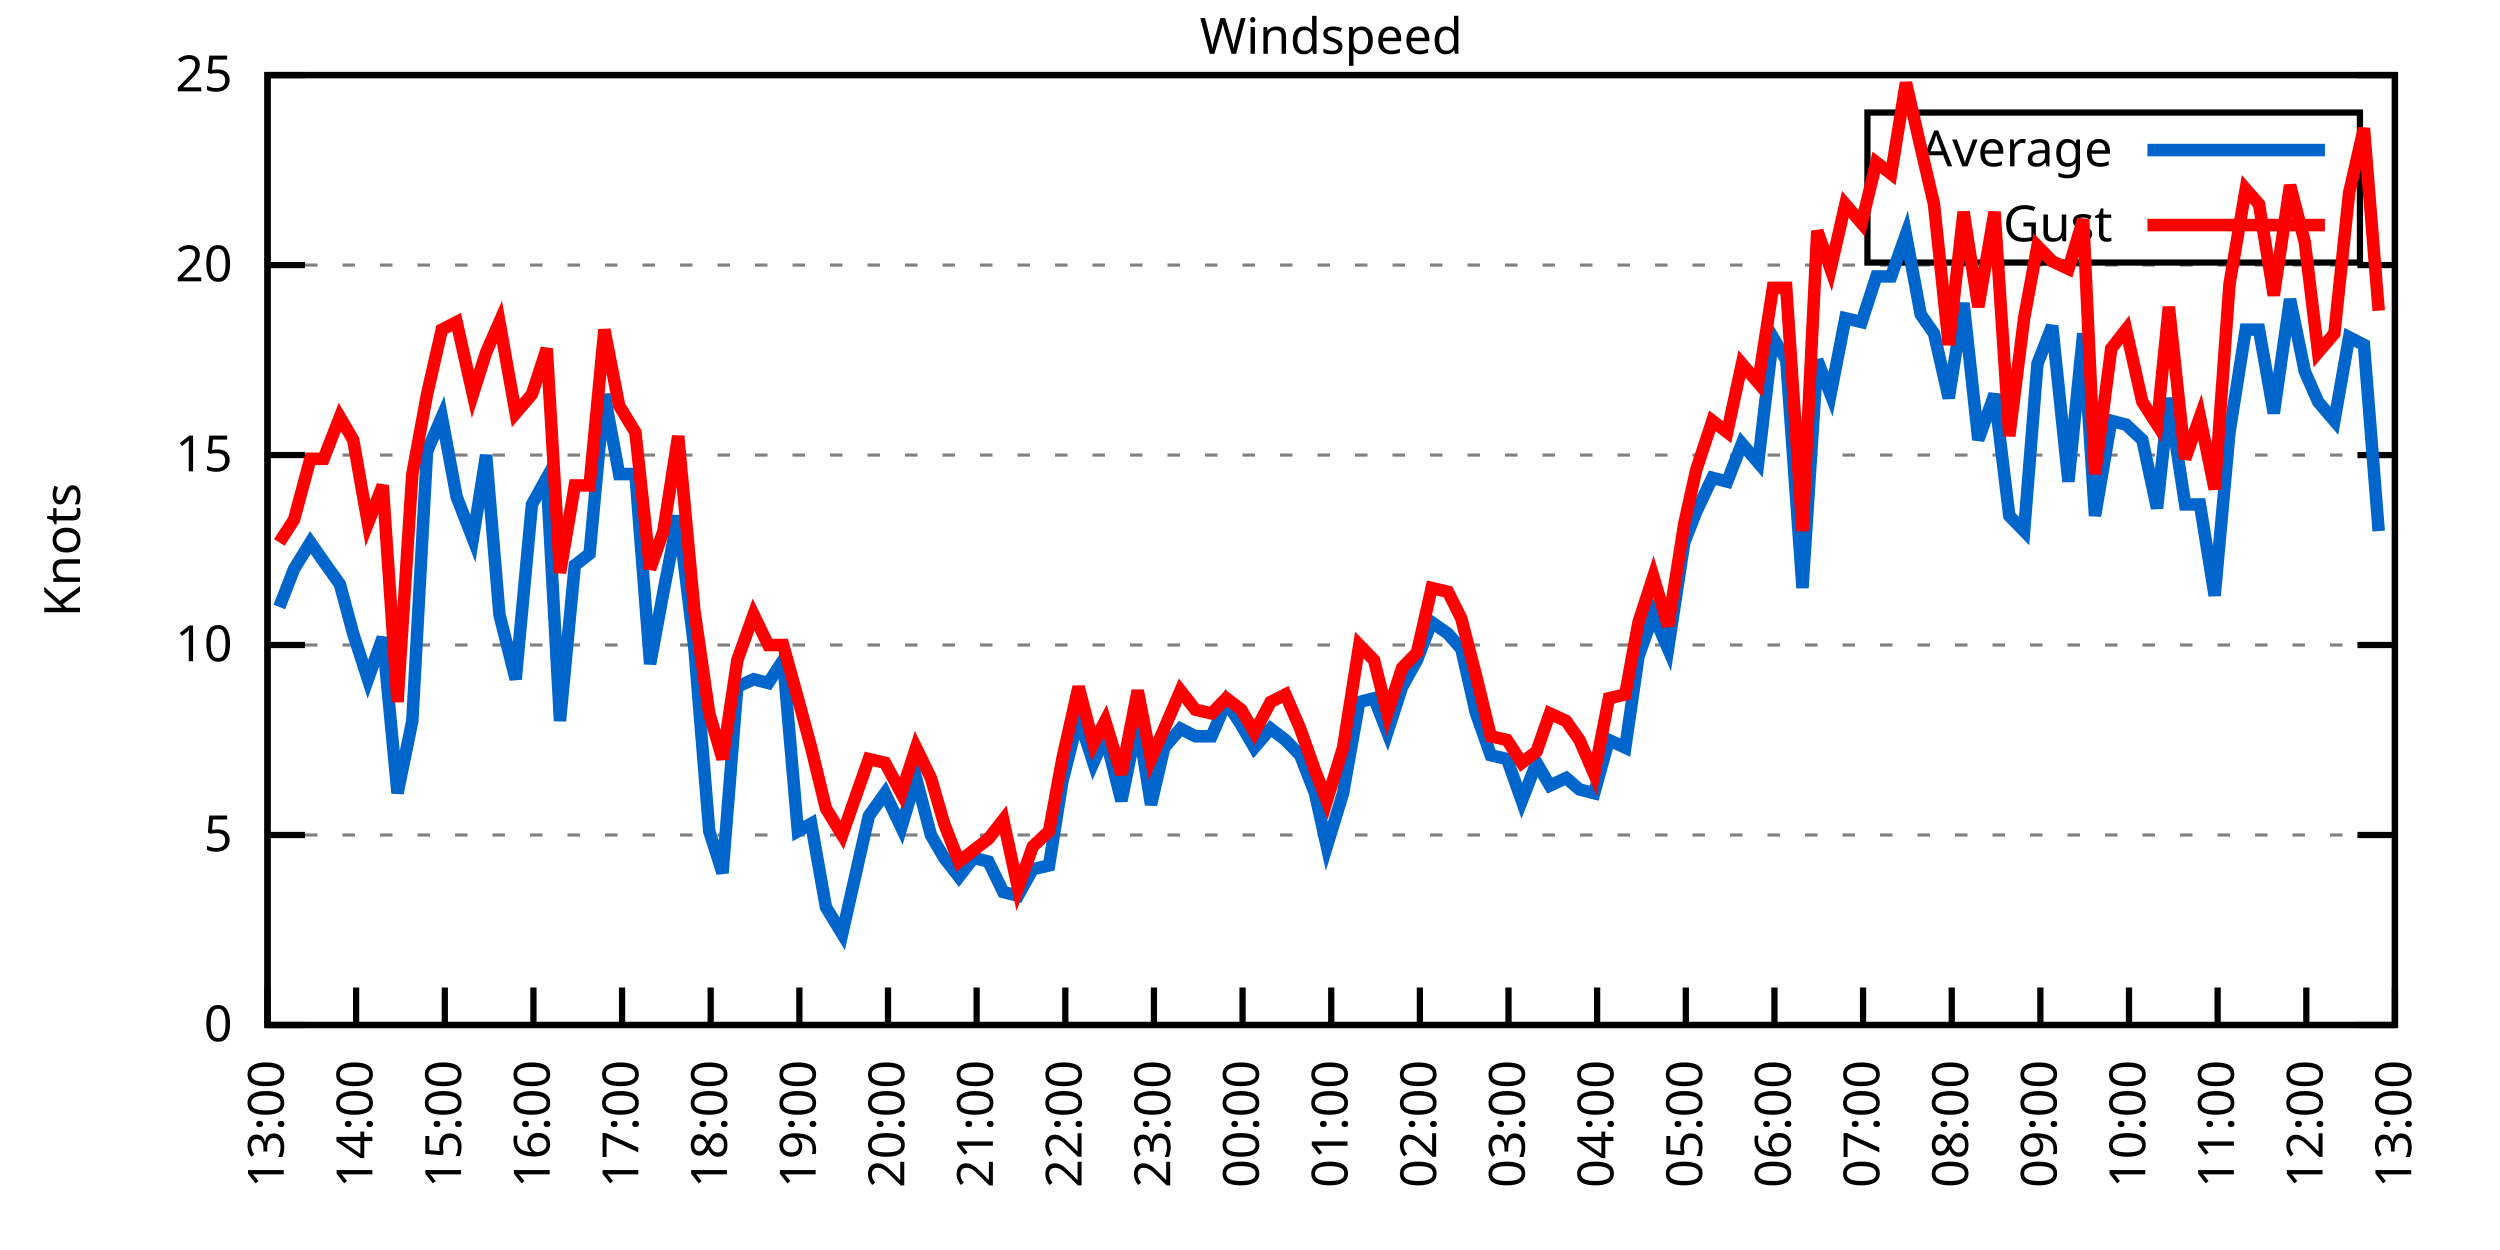
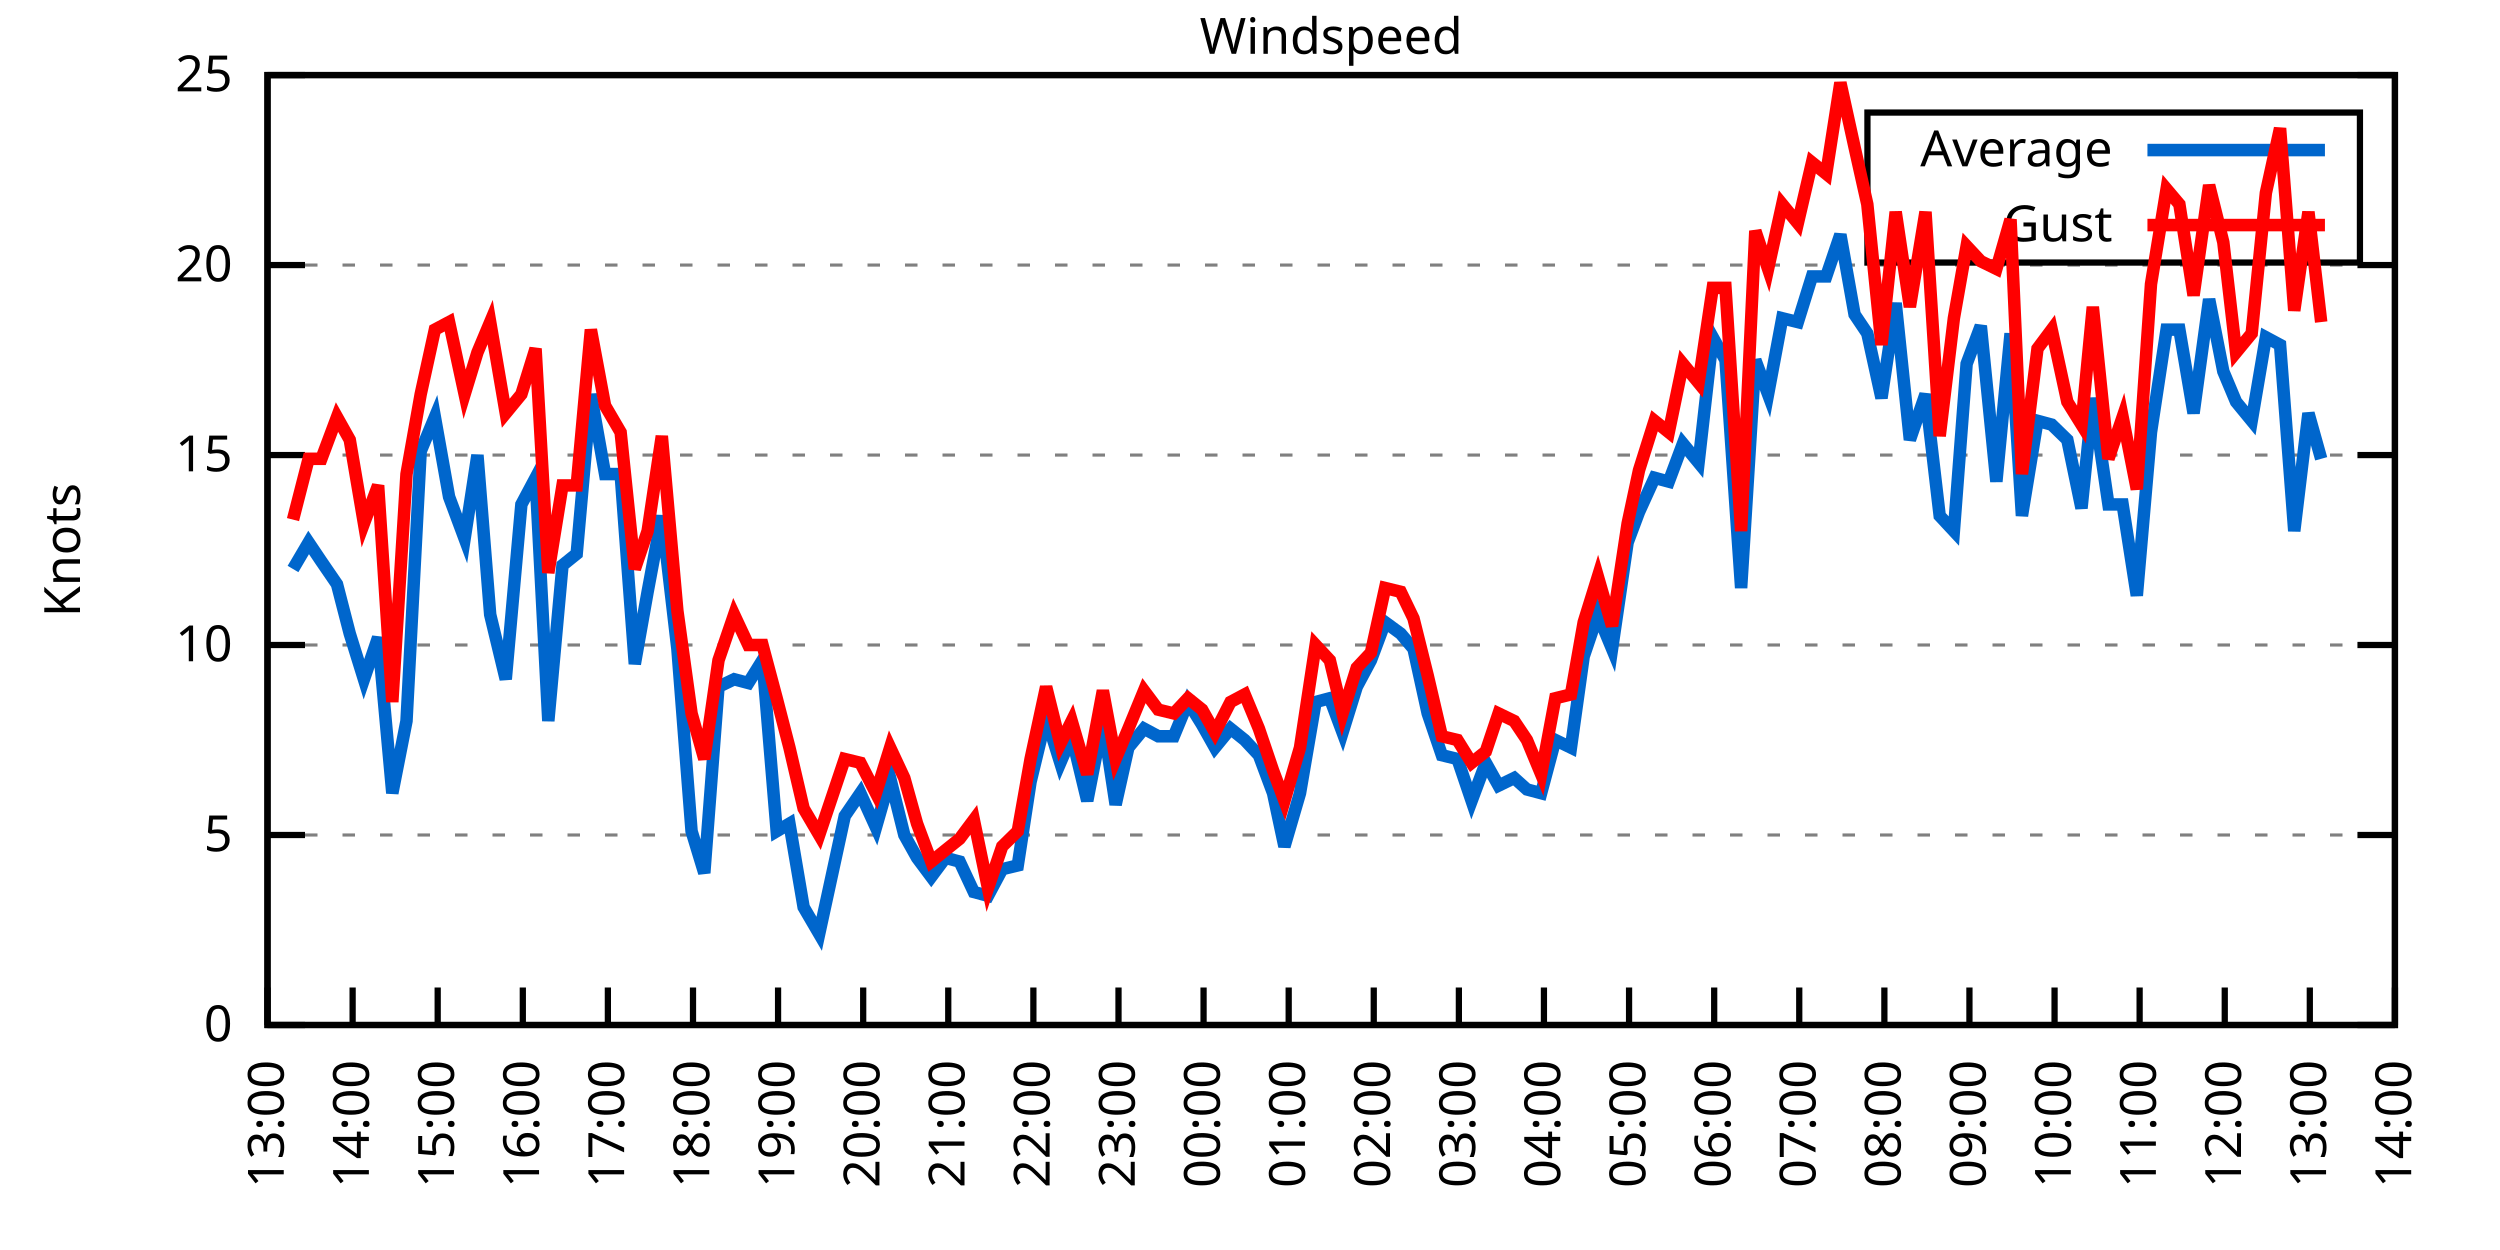
<svg xmlns="http://www.w3.org/2000/svg" xmlns:xlink="http://www.w3.org/1999/xlink" width="400" height="200" viewBox="0 0 400 200">
  <g id="gnuplot_canvas">
    <rect x="0" y="0" width="400" height="200" fill="none" />
    <defs>
      <circle id="gpDot" r="0.5" stroke-width="0.5" stroke="currentColor" />
      <path id="gpPt0" stroke-width="0.333" stroke="currentColor" d="M-1,0 h2 M0,-1 v2" />
      <path id="gpPt1" stroke-width="0.333" stroke="currentColor" d="M-1,-1 L1,1 M1,-1 L-1,1" />
      <path id="gpPt2" stroke-width="0.333" stroke="currentColor" d="M-1,0 L1,0 M0,-1 L0,1 M-1,-1 L1,1 M-1,1 L1,-1" />
      <rect id="gpPt3" stroke-width="0.333" stroke="currentColor" x="-1" y="-1" width="2" height="2" />
      <rect id="gpPt4" stroke-width="0.333" stroke="currentColor" fill="currentColor" x="-1" y="-1" width="2" height="2" />
      <circle id="gpPt5" stroke-width="0.333" stroke="currentColor" cx="0" cy="0" r="1" />
      <use xlink:href="#gpPt5" id="gpPt6" fill="currentColor" stroke="none" />
      <path id="gpPt7" stroke-width="0.333" stroke="currentColor" d="M0,-1.33 L-1.33,0.67 L1.33,0.67 z" />
      <use xlink:href="#gpPt7" id="gpPt8" fill="currentColor" stroke="none" />
      <use xlink:href="#gpPt7" id="gpPt9" stroke="currentColor" transform="rotate(180)" />
      <use xlink:href="#gpPt9" id="gpPt10" fill="currentColor" stroke="none" />
      <use xlink:href="#gpPt3" id="gpPt11" stroke="currentColor" transform="rotate(45)" />
      <use xlink:href="#gpPt11" id="gpPt12" fill="currentColor" stroke="none" />
      <path id="gpPt13" stroke-width="0.333" stroke="currentColor" d="M0,1.330 L1.265,0.411 L0.782,-1.067 L-0.782,-1.076 L-1.265,0.411 z" />
      <use xlink:href="#gpPt13" id="gpPt14" fill="currentColor" stroke="none" />
      <filter id="textbox" filterUnits="objectBoundingBox" x="0" y="0" height="1" width="1">
        <feFlood flood-color="white" flood-opacity="1" result="bgnd" />
        <feComposite in="SourceGraphic" in2="bgnd" operator="atop" />
      </filter>
      <filter id="greybox" filterUnits="objectBoundingBox" x="0" y="0" height="1" width="1">
        <feFlood flood-color="lightgrey" flood-opacity="1" result="grey" />
        <feComposite in="SourceGraphic" in2="grey" operator="atop" />
      </filter>
    </defs>
    <g fill="none" color="white" stroke="currentColor" stroke-width="1.00" stroke-linecap="butt" stroke-linejoin="miter">
</g>
    <g fill="none" color="black" stroke="currentColor" stroke-width="1.00" stroke-linecap="butt" stroke-linejoin="miter">
      <g stroke="none" shape-rendering="crispEdges">
        <polygon fill="rgb(255, 255, 255)" points="42.80,164.00 383.18,164.00 383.18,12.02 42.80,12.02 " />
      </g>
    </g>
    <g fill="none" color="black" stroke="currentColor" stroke-width="1.00" stroke-linecap="butt" stroke-linejoin="miter">
</g>
    <g fill="none" color="black" stroke="black" stroke-width="0.50" stroke-linecap="butt" stroke-linejoin="miter">
</g>
    <g fill="none" color="gray" stroke="currentColor" stroke-width="0.50" stroke-linecap="butt" stroke-linejoin="miter">
      <path stroke="gray" stroke-dasharray="2,4" class="gridline" d="M42.80,164.00 L383.19,164.00  " />
    </g>
    <g fill="none" color="gray" stroke="gray" stroke-width="1.00" stroke-linecap="butt" stroke-linejoin="miter">
</g>
    <g fill="none" color="black" stroke="currentColor" stroke-width="1.00" stroke-linecap="butt" stroke-linejoin="miter">
      <path stroke="black" d="M42.80,164.00 L48.80,164.00 M383.19,164.00 L377.19,164.00  " />
      <g transform="translate(37.20,166.60)" stroke="none" fill="black" font-family="Sans" font-size="8.00" text-anchor="end">
        <text>
          <tspan font-family="Sans"> 0</tspan>
        </text>
      </g>
    </g>
    <g fill="none" color="black" stroke="currentColor" stroke-width="1.00" stroke-linecap="butt" stroke-linejoin="miter">
</g>
    <g fill="none" color="black" stroke="black" stroke-width="0.50" stroke-linecap="butt" stroke-linejoin="miter">
</g>
    <g fill="none" color="gray" stroke="currentColor" stroke-width="0.50" stroke-linecap="butt" stroke-linejoin="miter">
      <path stroke="gray" stroke-dasharray="2,4" class="gridline" d="M42.80,133.60 L383.19,133.60  " />
    </g>
    <g fill="none" color="gray" stroke="gray" stroke-width="1.00" stroke-linecap="butt" stroke-linejoin="miter">
</g>
    <g fill="none" color="black" stroke="currentColor" stroke-width="1.00" stroke-linecap="butt" stroke-linejoin="miter">
      <path stroke="black" d="M42.80,133.60 L48.80,133.60 M383.19,133.60 L377.19,133.60  " />
      <g transform="translate(37.20,136.20)" stroke="none" fill="black" font-family="Sans" font-size="8.00" text-anchor="end">
        <text>
          <tspan font-family="Sans"> 5</tspan>
        </text>
      </g>
    </g>
    <g fill="none" color="black" stroke="currentColor" stroke-width="1.00" stroke-linecap="butt" stroke-linejoin="miter">
</g>
    <g fill="none" color="black" stroke="black" stroke-width="0.50" stroke-linecap="butt" stroke-linejoin="miter">
</g>
    <g fill="none" color="gray" stroke="currentColor" stroke-width="0.50" stroke-linecap="butt" stroke-linejoin="miter">
      <path stroke="gray" stroke-dasharray="2,4" class="gridline" d="M42.80,103.20 L383.19,103.20  " />
    </g>
    <g fill="none" color="gray" stroke="gray" stroke-width="1.00" stroke-linecap="butt" stroke-linejoin="miter">
</g>
    <g fill="none" color="black" stroke="currentColor" stroke-width="1.00" stroke-linecap="butt" stroke-linejoin="miter">
      <path stroke="black" d="M42.80,103.20 L48.80,103.20 M383.19,103.20 L377.19,103.20  " />
      <g transform="translate(37.20,105.80)" stroke="none" fill="black" font-family="Sans" font-size="8.00" text-anchor="end">
        <text>
          <tspan font-family="Sans"> 10</tspan>
        </text>
      </g>
    </g>
    <g fill="none" color="black" stroke="currentColor" stroke-width="1.00" stroke-linecap="butt" stroke-linejoin="miter">
</g>
    <g fill="none" color="black" stroke="black" stroke-width="0.50" stroke-linecap="butt" stroke-linejoin="miter">
</g>
    <g fill="none" color="gray" stroke="currentColor" stroke-width="0.50" stroke-linecap="butt" stroke-linejoin="miter">
      <path stroke="gray" stroke-dasharray="2,4" class="gridline" d="M42.80,72.81 L383.19,72.81  " />
    </g>
    <g fill="none" color="gray" stroke="gray" stroke-width="1.00" stroke-linecap="butt" stroke-linejoin="miter">
</g>
    <g fill="none" color="black" stroke="currentColor" stroke-width="1.00" stroke-linecap="butt" stroke-linejoin="miter">
      <path stroke="black" d="M42.80,72.81 L48.80,72.81 M383.19,72.81 L377.19,72.81  " />
      <g transform="translate(37.20,75.41)" stroke="none" fill="black" font-family="Sans" font-size="8.00" text-anchor="end">
        <text>
          <tspan font-family="Sans"> 15</tspan>
        </text>
      </g>
    </g>
    <g fill="none" color="black" stroke="currentColor" stroke-width="1.00" stroke-linecap="butt" stroke-linejoin="miter">
</g>
    <g fill="none" color="black" stroke="black" stroke-width="0.50" stroke-linecap="butt" stroke-linejoin="miter">
</g>
    <g fill="none" color="gray" stroke="currentColor" stroke-width="0.50" stroke-linecap="butt" stroke-linejoin="miter">
      <path stroke="gray" stroke-dasharray="2,4" class="gridline" d="M42.80,42.41 L383.19,42.41  " />
    </g>
    <g fill="none" color="gray" stroke="gray" stroke-width="1.00" stroke-linecap="butt" stroke-linejoin="miter">
</g>
    <g fill="none" color="black" stroke="currentColor" stroke-width="1.00" stroke-linecap="butt" stroke-linejoin="miter">
      <path stroke="black" d="M42.80,42.41 L48.80,42.41 M383.19,42.41 L377.19,42.41  " />
      <g transform="translate(37.20,45.01)" stroke="none" fill="black" font-family="Sans" font-size="8.00" text-anchor="end">
        <text>
          <tspan font-family="Sans"> 20</tspan>
        </text>
      </g>
    </g>
    <g fill="none" color="black" stroke="currentColor" stroke-width="1.00" stroke-linecap="butt" stroke-linejoin="miter">
</g>
    <g fill="none" color="black" stroke="black" stroke-width="0.50" stroke-linecap="butt" stroke-linejoin="miter">
</g>
    <g fill="none" color="gray" stroke="currentColor" stroke-width="0.50" stroke-linecap="butt" stroke-linejoin="miter">
      <path stroke="gray" stroke-dasharray="2,4" class="gridline" d="M42.80,12.01 L383.19,12.01  " />
    </g>
    <g fill="none" color="gray" stroke="gray" stroke-width="1.00" stroke-linecap="butt" stroke-linejoin="miter">
</g>
    <g fill="none" color="black" stroke="currentColor" stroke-width="1.00" stroke-linecap="butt" stroke-linejoin="miter">
      <path stroke="black" d="M42.80,12.01 L48.80,12.01 M383.19,12.01 L377.19,12.01  " />
      <g transform="translate(37.20,14.61)" stroke="none" fill="black" font-family="Sans" font-size="8.00" text-anchor="end">
        <text>
          <tspan font-family="Sans"> 25</tspan>
        </text>
      </g>
    </g>
    <g fill="none" color="black" stroke="currentColor" stroke-width="1.00" stroke-linecap="butt" stroke-linejoin="miter">
      <path stroke="black" d="M42.80,164.00 L42.80,158.00  " />
      <g transform="translate(45.40,169.60) rotate(270.00)" stroke="none" fill="black" font-family="Sans" font-size="8.00" text-anchor="end">
        <text>
          <tspan font-family="Sans">13:00</tspan>
        </text>
      </g>
    </g>
    <g fill="none" color="black" stroke="currentColor" stroke-width="1.00" stroke-linecap="butt" stroke-linejoin="miter">
-       <path stroke="black" d="M56.98,164.00 L56.98,158.00  " />
-       <g transform="translate(59.58,169.60) rotate(270.00)" stroke="none" fill="black" font-family="Sans" font-size="8.00" text-anchor="end">
+       <path stroke="black" d="M56.42,164.00 L56.42,158.00  " />
+       <g transform="translate(59.02,169.60) rotate(270.00)" stroke="none" fill="black" font-family="Sans" font-size="8.00" text-anchor="end">
        <text>
          <tspan font-family="Sans">14:00</tspan>
        </text>
      </g>
    </g>
    <g fill="none" color="black" stroke="currentColor" stroke-width="1.00" stroke-linecap="butt" stroke-linejoin="miter">
-       <path stroke="black" d="M71.17,164.00 L71.17,158.00  " />
-       <g transform="translate(73.77,169.60) rotate(270.00)" stroke="none" fill="black" font-family="Sans" font-size="8.00" text-anchor="end">
+       <path stroke="black" d="M70.03,164.00 L70.03,158.00  " />
+       <g transform="translate(72.63,169.60) rotate(270.00)" stroke="none" fill="black" font-family="Sans" font-size="8.00" text-anchor="end">
        <text>
          <tspan font-family="Sans">15:00</tspan>
        </text>
      </g>
    </g>
    <g fill="none" color="black" stroke="currentColor" stroke-width="1.00" stroke-linecap="butt" stroke-linejoin="miter">
-       <path stroke="black" d="M85.35,164.00 L85.35,158.00  " />
-       <g transform="translate(87.95,169.60) rotate(270.00)" stroke="none" fill="black" font-family="Sans" font-size="8.00" text-anchor="end">
+       <path stroke="black" d="M83.65,164.00 L83.65,158.00  " />
+       <g transform="translate(86.25,169.60) rotate(270.00)" stroke="none" fill="black" font-family="Sans" font-size="8.00" text-anchor="end">
        <text>
          <tspan font-family="Sans">16:00</tspan>
        </text>
      </g>
    </g>
    <g fill="none" color="black" stroke="currentColor" stroke-width="1.00" stroke-linecap="butt" stroke-linejoin="miter">
-       <path stroke="black" d="M99.53,164.00 L99.53,158.00  " />
-       <g transform="translate(102.13,169.60) rotate(270.00)" stroke="none" fill="black" font-family="Sans" font-size="8.00" text-anchor="end">
+       <path stroke="black" d="M97.26,164.00 L97.26,158.00  " />
+       <g transform="translate(99.86,169.60) rotate(270.00)" stroke="none" fill="black" font-family="Sans" font-size="8.00" text-anchor="end">
        <text>
          <tspan font-family="Sans">17:00</tspan>
        </text>
      </g>
    </g>
    <g fill="none" color="black" stroke="currentColor" stroke-width="1.00" stroke-linecap="butt" stroke-linejoin="miter">
-       <path stroke="black" d="M113.71,164.00 L113.71,158.00  " />
-       <g transform="translate(116.31,169.60) rotate(270.00)" stroke="none" fill="black" font-family="Sans" font-size="8.00" text-anchor="end">
+       <path stroke="black" d="M110.88,164.00 L110.88,158.00  " />
+       <g transform="translate(113.48,169.60) rotate(270.00)" stroke="none" fill="black" font-family="Sans" font-size="8.00" text-anchor="end">
        <text>
          <tspan font-family="Sans">18:00</tspan>
        </text>
      </g>
    </g>
    <g fill="none" color="black" stroke="currentColor" stroke-width="1.00" stroke-linecap="butt" stroke-linejoin="miter">
-       <path stroke="black" d="M127.90,164.00 L127.90,158.00  " />
-       <g transform="translate(130.50,169.60) rotate(270.00)" stroke="none" fill="black" font-family="Sans" font-size="8.00" text-anchor="end">
+       <path stroke="black" d="M124.49,164.00 L124.49,158.00  " />
+       <g transform="translate(127.09,169.60) rotate(270.00)" stroke="none" fill="black" font-family="Sans" font-size="8.00" text-anchor="end">
        <text>
          <tspan font-family="Sans">19:00</tspan>
        </text>
      </g>
    </g>
    <g fill="none" color="black" stroke="currentColor" stroke-width="1.00" stroke-linecap="butt" stroke-linejoin="miter">
-       <path stroke="black" d="M142.08,164.00 L142.08,158.00  " />
-       <g transform="translate(144.68,169.60) rotate(270.00)" stroke="none" fill="black" font-family="Sans" font-size="8.00" text-anchor="end">
+       <path stroke="black" d="M138.11,164.00 L138.11,158.00  " />
+       <g transform="translate(140.71,169.60) rotate(270.00)" stroke="none" fill="black" font-family="Sans" font-size="8.00" text-anchor="end">
        <text>
          <tspan font-family="Sans">20:00</tspan>
        </text>
      </g>
    </g>
    <g fill="none" color="black" stroke="currentColor" stroke-width="1.00" stroke-linecap="butt" stroke-linejoin="miter">
-       <path stroke="black" d="M156.26,164.00 L156.26,158.00  " />
-       <g transform="translate(158.86,169.60) rotate(270.00)" stroke="none" fill="black" font-family="Sans" font-size="8.00" text-anchor="end">
+       <path stroke="black" d="M151.72,164.00 L151.72,158.00  " />
+       <g transform="translate(154.32,169.60) rotate(270.00)" stroke="none" fill="black" font-family="Sans" font-size="8.00" text-anchor="end">
        <text>
          <tspan font-family="Sans">21:00</tspan>
        </text>
      </g>
    </g>
    <g fill="none" color="black" stroke="currentColor" stroke-width="1.00" stroke-linecap="butt" stroke-linejoin="miter">
-       <path stroke="black" d="M170.45,164.00 L170.45,158.00  " />
-       <g transform="translate(173.05,169.60) rotate(270.00)" stroke="none" fill="black" font-family="Sans" font-size="8.00" text-anchor="end">
+       <path stroke="black" d="M165.34,164.00 L165.34,158.00  " />
+       <g transform="translate(167.94,169.60) rotate(270.00)" stroke="none" fill="black" font-family="Sans" font-size="8.00" text-anchor="end">
        <text>
          <tspan font-family="Sans">22:00</tspan>
        </text>
      </g>
    </g>
    <g fill="none" color="black" stroke="currentColor" stroke-width="1.00" stroke-linecap="butt" stroke-linejoin="miter">
-       <path stroke="black" d="M184.63,164.00 L184.63,158.00  " />
-       <g transform="translate(187.23,169.60) rotate(270.00)" stroke="none" fill="black" font-family="Sans" font-size="8.00" text-anchor="end">
+       <path stroke="black" d="M178.96,164.00 L178.96,158.00  " />
+       <g transform="translate(181.56,169.60) rotate(270.00)" stroke="none" fill="black" font-family="Sans" font-size="8.00" text-anchor="end">
        <text>
          <tspan font-family="Sans">23:00</tspan>
        </text>
      </g>
    </g>
    <g fill="none" color="black" stroke="currentColor" stroke-width="1.00" stroke-linecap="butt" stroke-linejoin="miter">
-       <path stroke="black" d="M198.81,164.00 L198.81,158.00  " />
-       <g transform="translate(201.41,169.60) rotate(270.00)" stroke="none" fill="black" font-family="Sans" font-size="8.00" text-anchor="end">
+       <path stroke="black" d="M192.57,164.00 L192.57,158.00  " />
+       <g transform="translate(195.17,169.60) rotate(270.00)" stroke="none" fill="black" font-family="Sans" font-size="8.00" text-anchor="end">
        <text>
          <tspan font-family="Sans">00:00</tspan>
        </text>
      </g>
    </g>
    <g fill="none" color="black" stroke="currentColor" stroke-width="1.00" stroke-linecap="butt" stroke-linejoin="miter">
-       <path stroke="black" d="M213.00,164.00 L213.00,158.00  " />
-       <g transform="translate(215.60,169.60) rotate(270.00)" stroke="none" fill="black" font-family="Sans" font-size="8.00" text-anchor="end">
+       <path stroke="black" d="M206.19,164.00 L206.19,158.00  " />
+       <g transform="translate(208.79,169.60) rotate(270.00)" stroke="none" fill="black" font-family="Sans" font-size="8.00" text-anchor="end">
        <text>
          <tspan font-family="Sans">01:00</tspan>
        </text>
      </g>
    </g>
    <g fill="none" color="black" stroke="currentColor" stroke-width="1.00" stroke-linecap="butt" stroke-linejoin="miter">
-       <path stroke="black" d="M227.18,164.00 L227.18,158.00  " />
-       <g transform="translate(229.78,169.60) rotate(270.00)" stroke="none" fill="black" font-family="Sans" font-size="8.00" text-anchor="end">
+       <path stroke="black" d="M219.80,164.00 L219.80,158.00  " />
+       <g transform="translate(222.40,169.60) rotate(270.00)" stroke="none" fill="black" font-family="Sans" font-size="8.00" text-anchor="end">
        <text>
          <tspan font-family="Sans">02:00</tspan>
        </text>
      </g>
    </g>
    <g fill="none" color="black" stroke="currentColor" stroke-width="1.00" stroke-linecap="butt" stroke-linejoin="miter">
-       <path stroke="black" d="M241.36,164.00 L241.36,158.00  " />
-       <g transform="translate(243.96,169.60) rotate(270.00)" stroke="none" fill="black" font-family="Sans" font-size="8.00" text-anchor="end">
+       <path stroke="black" d="M233.42,164.00 L233.42,158.00  " />
+       <g transform="translate(236.02,169.60) rotate(270.00)" stroke="none" fill="black" font-family="Sans" font-size="8.00" text-anchor="end">
        <text>
          <tspan font-family="Sans">03:00</tspan>
        </text>
      </g>
    </g>
    <g fill="none" color="black" stroke="currentColor" stroke-width="1.00" stroke-linecap="butt" stroke-linejoin="miter">
-       <path stroke="black" d="M255.54,164.00 L255.54,158.00  " />
-       <g transform="translate(258.14,169.60) rotate(270.00)" stroke="none" fill="black" font-family="Sans" font-size="8.00" text-anchor="end">
+       <path stroke="black" d="M247.03,164.00 L247.03,158.00  " />
+       <g transform="translate(249.63,169.60) rotate(270.00)" stroke="none" fill="black" font-family="Sans" font-size="8.00" text-anchor="end">
        <text>
          <tspan font-family="Sans">04:00</tspan>
        </text>
      </g>
    </g>
    <g fill="none" color="black" stroke="currentColor" stroke-width="1.00" stroke-linecap="butt" stroke-linejoin="miter">
-       <path stroke="black" d="M269.73,164.00 L269.73,158.00  " />
-       <g transform="translate(272.33,169.60) rotate(270.00)" stroke="none" fill="black" font-family="Sans" font-size="8.00" text-anchor="end">
+       <path stroke="black" d="M260.65,164.00 L260.65,158.00  " />
+       <g transform="translate(263.25,169.60) rotate(270.00)" stroke="none" fill="black" font-family="Sans" font-size="8.00" text-anchor="end">
        <text>
          <tspan font-family="Sans">05:00</tspan>
        </text>
      </g>
    </g>
    <g fill="none" color="black" stroke="currentColor" stroke-width="1.00" stroke-linecap="butt" stroke-linejoin="miter">
-       <path stroke="black" d="M283.91,164.00 L283.91,158.00  " />
-       <g transform="translate(286.51,169.60) rotate(270.00)" stroke="none" fill="black" font-family="Sans" font-size="8.00" text-anchor="end">
+       <path stroke="black" d="M274.27,164.00 L274.27,158.00  " />
+       <g transform="translate(276.87,169.60) rotate(270.00)" stroke="none" fill="black" font-family="Sans" font-size="8.00" text-anchor="end">
        <text>
          <tspan font-family="Sans">06:00</tspan>
        </text>
      </g>
    </g>
    <g fill="none" color="black" stroke="currentColor" stroke-width="1.00" stroke-linecap="butt" stroke-linejoin="miter">
-       <path stroke="black" d="M298.09,164.00 L298.09,158.00  " />
-       <g transform="translate(300.69,169.60) rotate(270.00)" stroke="none" fill="black" font-family="Sans" font-size="8.00" text-anchor="end">
+       <path stroke="black" d="M287.88,164.00 L287.88,158.00  " />
+       <g transform="translate(290.48,169.60) rotate(270.00)" stroke="none" fill="black" font-family="Sans" font-size="8.00" text-anchor="end">
        <text>
          <tspan font-family="Sans">07:00</tspan>
        </text>
      </g>
    </g>
    <g fill="none" color="black" stroke="currentColor" stroke-width="1.00" stroke-linecap="butt" stroke-linejoin="miter">
-       <path stroke="black" d="M312.28,164.00 L312.28,158.00  " />
-       <g transform="translate(314.88,169.60) rotate(270.00)" stroke="none" fill="black" font-family="Sans" font-size="8.00" text-anchor="end">
+       <path stroke="black" d="M301.50,164.00 L301.50,158.00  " />
+       <g transform="translate(304.10,169.60) rotate(270.00)" stroke="none" fill="black" font-family="Sans" font-size="8.00" text-anchor="end">
        <text>
          <tspan font-family="Sans">08:00</tspan>
        </text>
      </g>
    </g>
    <g fill="none" color="black" stroke="currentColor" stroke-width="1.00" stroke-linecap="butt" stroke-linejoin="miter">
-       <path stroke="black" d="M326.46,164.00 L326.46,158.00  " />
-       <g transform="translate(329.06,169.60) rotate(270.00)" stroke="none" fill="black" font-family="Sans" font-size="8.00" text-anchor="end">
+       <path stroke="black" d="M315.11,164.00 L315.11,158.00  " />
+       <g transform="translate(317.71,169.60) rotate(270.00)" stroke="none" fill="black" font-family="Sans" font-size="8.00" text-anchor="end">
        <text>
          <tspan font-family="Sans">09:00</tspan>
        </text>
      </g>
    </g>
    <g fill="none" color="black" stroke="currentColor" stroke-width="1.00" stroke-linecap="butt" stroke-linejoin="miter">
-       <path stroke="black" d="M340.64,164.00 L340.64,158.00  " />
-       <g transform="translate(343.24,169.60) rotate(270.00)" stroke="none" fill="black" font-family="Sans" font-size="8.00" text-anchor="end">
+       <path stroke="black" d="M328.73,164.00 L328.73,158.00  " />
+       <g transform="translate(331.33,169.60) rotate(270.00)" stroke="none" fill="black" font-family="Sans" font-size="8.00" text-anchor="end">
        <text>
          <tspan font-family="Sans">10:00</tspan>
        </text>
      </g>
    </g>
    <g fill="none" color="black" stroke="currentColor" stroke-width="1.00" stroke-linecap="butt" stroke-linejoin="miter">
-       <path stroke="black" d="M354.82,164.00 L354.82,158.00  " />
-       <g transform="translate(357.42,169.60) rotate(270.00)" stroke="none" fill="black" font-family="Sans" font-size="8.00" text-anchor="end">
+       <path stroke="black" d="M342.34,164.00 L342.34,158.00  " />
+       <g transform="translate(344.94,169.60) rotate(270.00)" stroke="none" fill="black" font-family="Sans" font-size="8.00" text-anchor="end">
        <text>
          <tspan font-family="Sans">11:00</tspan>
        </text>
      </g>
    </g>
    <g fill="none" color="black" stroke="currentColor" stroke-width="1.00" stroke-linecap="butt" stroke-linejoin="miter">
-       <path stroke="black" d="M369.01,164.00 L369.01,158.00  " />
-       <g transform="translate(371.61,169.60) rotate(270.00)" stroke="none" fill="black" font-family="Sans" font-size="8.00" text-anchor="end">
+       <path stroke="black" d="M355.96,164.00 L355.96,158.00  " />
+       <g transform="translate(358.56,169.60) rotate(270.00)" stroke="none" fill="black" font-family="Sans" font-size="8.00" text-anchor="end">
        <text>
          <tspan font-family="Sans">12:00</tspan>
+         </text>
+       </g>
+     </g>
+     <g fill="none" color="black" stroke="currentColor" stroke-width="1.00" stroke-linecap="butt" stroke-linejoin="miter">
+       <path stroke="black" d="M369.57,164.00 L369.57,158.00  " />
+       <g transform="translate(372.17,169.60) rotate(270.00)" stroke="none" fill="black" font-family="Sans" font-size="8.00" text-anchor="end">
+         <text>
+           <tspan font-family="Sans">13:00</tspan>
        </text>
      </g>
    </g>
    <g fill="none" color="black" stroke="currentColor" stroke-width="1.00" stroke-linecap="butt" stroke-linejoin="miter">
      <path stroke="black" d="M383.19,164.00 L383.19,158.00  " />
      <g transform="translate(385.79,169.60) rotate(270.00)" stroke="none" fill="black" font-family="Sans" font-size="8.00" text-anchor="end">
        <text>
-           <tspan font-family="Sans">13:00</tspan>
+           <tspan font-family="Sans">14:00</tspan>
        </text>
      </g>
    </g>
    <g fill="none" color="black" stroke="currentColor" stroke-width="1.00" stroke-linecap="butt" stroke-linejoin="miter">
</g>
    <g fill="none" color="black" stroke="currentColor" stroke-width="1.00" stroke-linecap="butt" stroke-linejoin="miter">
      <path stroke="black" d="M42.80,12.01 L42.80,164.00 L383.19,164.00 L383.19,12.01 L42.80,12.01 Z  " />
    </g>
    <g fill="none" color="black" stroke="currentColor" stroke-width="1.00" stroke-linecap="butt" stroke-linejoin="miter">
</g>
    <g fill="none" color="black" stroke="currentColor" stroke-width="1.00" stroke-linecap="butt" stroke-linejoin="miter">
      <path stroke="black" d="M298.79,42.01 L298.79,18.01 L377.59,18.01 L377.59,42.01 L298.79,42.01 Z  " />
    </g>
    <g id="Windspeed_plot_1">
      <g fill="none" color="white" stroke="black" stroke-width="2.00" stroke-linecap="butt" stroke-linejoin="miter">
</g>
      <g fill="none" color="black" stroke="currentColor" stroke-width="2.00" stroke-linecap="butt" stroke-linejoin="miter">
        <g transform="translate(337.99,26.61)" stroke="none" fill="black" font-family="Sans" font-size="8.00" text-anchor="end">
          <text>
            <tspan font-family="Sans">Average</tspan>
          </text>
        </g>
      </g>
      <g fill="none" color="black" stroke="currentColor" stroke-width="2.00" stroke-linecap="butt" stroke-linejoin="miter">
-         <path stroke="rgb(  0, 102, 204)" d="M343.59,24.01 L371.99,24.01 M44.69,97.12 L47.05,91.04 L49.66,86.79 L51.78,89.83 L54.38,93.48 L56.51,101.38   L58.87,108.68 L61.24,101.99 L63.60,126.91 L65.97,115.36 L68.33,72.20 L70.69,66.73 L73.06,79.49 L75.66,86.18   L77.78,72.81 L79.91,98.34 L82.51,108.68 L85.11,80.71 L87.48,76.45 L89.60,115.36 L91.97,90.44 L94.33,88.61   L96.70,63.08 L99.06,75.85 L101.66,75.85 L104.02,106.24 L106.15,94.69 L108.51,82.53 L111.11,103.81 L113.48,132.99   L115.61,139.68 L117.97,109.89 L120.57,108.68 L122.93,109.28 L125.30,105.64 L127.66,132.99 L129.79,131.78 L132.15,145.15   L134.75,149.41 L139.01,130.56 L141.61,126.91 L144.21,132.39 L146.57,124.48 L148.94,133.60 L151.06,137.25 L153.43,140.29   L155.79,137.25 L158.15,137.86 L160.52,142.72 L162.88,143.33 L165.25,139.07 L167.85,138.47 L169.97,125.09 L172.57,114.76   L174.94,122.05 L176.83,117.80 L179.43,128.13 L182.03,115.36 L184.16,128.74 L186.28,119.62 L188.88,116.58 L191.25,117.80   L193.85,117.80 L196.21,112.32 L198.58,115.97 L200.70,119.62 L203.30,116.58 L205.67,118.40 L208.03,120.83 L210.39,126.91   L212.29,135.43 L214.89,126.91 L217.49,112.32 L219.85,111.72 L221.98,117.19 L224.34,109.89 L226.71,105.64 L229.07,99.56   L231.67,101.38 L233.80,103.81 L236.16,114.15 L238.52,120.83 L241.12,121.44 L243.49,128.13 L245.85,122.05 L247.98,125.70   L250.58,124.48 L252.71,126.31 L255.07,126.91 L257.43,118.40 L260.04,119.62 L262.16,105.03 L264.53,98.34 L266.89,103.81   L269.49,86.79 L271.38,81.93 L273.98,76.45 L276.35,77.06 L278.71,70.98 L281.31,74.02 L283.67,53.96 L285.80,57.61   L288.40,94.08 L290.76,57.61 L292.89,63.08 L295.26,50.92 L297.86,51.53 L300.22,44.23 L302.58,44.23 L304.95,37.54   L307.31,50.31 L309.44,53.35 L311.80,63.69 L314.17,48.49 L316.53,70.37 L319.13,63.08 L321.49,82.53 L323.86,84.97   L325.99,58.21 L328.35,52.14 L330.95,77.06 L333.31,53.35 L335.20,82.53 L337.80,67.33 L340.17,67.94 L342.77,70.37   L345.13,81.32 L347.02,63.69 L349.62,80.71 L351.99,80.71 L354.35,95.30 L356.72,69.16 L359.32,52.74 L361.44,52.74   L363.81,66.12 L366.41,47.88 L368.77,59.43 L370.90,64.29 L373.50,67.33 L375.86,53.96 L378.23,55.18 L380.59,84.97    " />
+         <path stroke="rgb(  0, 102, 204)" d="M343.59,24.01 L371.99,24.01 M46.88,91.04 L49.38,86.79 L51.42,89.83 L53.92,93.48 L55.96,101.38 L58.23,108.68   L60.50,101.99 L62.77,126.91 L65.04,115.36 L67.31,72.20 L69.58,66.73 L71.85,79.49 L74.34,86.18 L76.39,72.81   L78.43,98.34 L80.92,108.68 L83.42,80.71 L85.69,76.45 L87.73,115.36 L90.00,90.44 L92.27,88.61 L94.54,63.08   L96.81,75.85 L99.30,75.85 L101.57,106.24 L103.62,94.69 L105.89,82.53 L108.38,103.81 L110.65,132.99 L112.69,139.68   L114.96,109.89 L117.46,108.68 L119.73,109.28 L122.00,105.64 L124.27,132.99 L126.31,131.78 L128.58,145.15 L131.07,149.41   L135.16,130.56 L137.66,126.91 L140.15,132.39 L142.42,124.48 L144.69,133.60 L146.73,137.25 L149.00,140.29 L151.27,137.25   L153.54,137.86 L155.81,142.72 L158.08,143.33 L160.35,139.07 L162.84,138.47 L164.89,125.09 L167.38,114.76 L169.65,122.05   L171.47,117.80 L173.96,128.13 L176.46,115.36 L178.50,128.74 L180.54,119.62 L183.04,116.58 L185.31,117.80 L187.81,117.80   L190.08,112.32 L192.34,115.97 L194.39,119.62 L196.88,116.58 L199.15,118.40 L201.42,120.83 L203.69,126.91 L205.51,135.43   L208.00,126.91 L210.50,112.32 L212.77,111.72 L214.81,117.19 L217.08,109.89 L219.35,105.64 L221.62,99.56 L224.11,101.38   L226.16,103.81 L228.43,114.15 L230.70,120.83 L233.19,121.44 L235.46,128.13 L237.73,122.05 L239.77,125.70 L242.27,124.48   L244.31,126.31 L246.58,126.91 L248.85,118.40 L251.35,119.62 L253.39,105.03 L255.66,98.34 L257.93,103.81 L260.42,86.79   L262.24,81.93 L264.73,76.45 L267.00,77.06 L269.27,70.98 L271.77,74.02 L274.04,53.96 L276.08,57.61 L278.58,94.08   L280.85,57.61 L282.89,63.08 L285.16,50.92 L287.65,51.53 L289.92,44.23 L292.19,44.23 L294.46,37.54 L296.73,50.31   L298.77,53.35 L301.04,63.69 L303.31,48.49 L305.58,70.37 L308.08,63.08 L310.35,82.53 L312.62,84.97 L314.66,58.21   L316.93,52.14 L319.42,77.06 L321.69,53.35 L323.51,82.53 L326.00,67.33 L328.27,67.94 L330.77,70.37 L333.04,81.32   L334.85,63.69 L337.35,80.71 L339.62,80.71 L341.89,95.30 L344.16,69.16 L346.65,52.74 L348.70,52.74 L350.97,66.12   L353.46,47.88 L355.73,59.43 L357.77,64.29 L360.27,67.33 L362.54,53.96 L364.81,55.18 L367.08,84.97 L369.35,66.12   L371.39,73.41  " />
      </g>
    </g>
    <g id="Windspeed_plot_2">
      <g fill="none" color="black" stroke="currentColor" stroke-width="2.00" stroke-linecap="butt" stroke-linejoin="miter">
        <g transform="translate(337.99,38.61)" stroke="none" fill="black" font-family="Sans" font-size="8.00" text-anchor="end">
          <text>
            <tspan font-family="Sans">Gust</tspan>
          </text>
        </g>
      </g>
      <g fill="none" color="black" stroke="currentColor" stroke-width="2.00" stroke-linecap="butt" stroke-linejoin="miter">
-         <path stroke="rgb(255,   0,   0)" d="M343.59,36.01 L371.99,36.01 M44.69,86.79 L47.05,83.14 L49.66,73.41 L51.78,73.41 L54.38,66.73 L56.51,70.37   L58.87,83.75 L61.24,77.67 L63.60,112.32 L65.97,75.85 L68.33,63.08 L70.69,52.74 L73.06,51.53 L75.66,63.08   L77.78,56.39 L79.91,51.53 L82.51,66.12 L85.11,63.08 L87.48,55.78 L89.60,91.65 L91.97,77.67 L94.33,77.67   L96.70,52.74 L99.06,64.90 L101.66,69.16 L104.02,91.04 L106.15,84.97 L108.51,69.77 L111.11,97.73 L113.48,114.15   L115.61,121.44 L117.97,105.64 L120.57,98.34 L122.93,103.20 L125.30,103.20 L127.66,111.72 L129.79,119.62 L132.15,129.35   L134.75,133.60 L139.01,121.44 L141.61,122.05 L144.21,126.91 L146.57,119.62 L148.94,124.48 L151.06,131.78 L153.43,137.86   L155.79,136.03 L158.15,134.21 L160.52,131.17 L162.88,142.11 L165.25,135.43 L167.85,132.99 L169.97,121.44 L172.57,109.89   L174.94,119.01 L176.83,115.36 L179.43,123.87 L182.03,110.50 L184.16,121.44 L186.28,116.58 L188.88,110.50 L191.25,113.54   L193.85,114.15 L196.21,111.72 L198.58,113.54 L200.70,117.19 L203.30,112.32 L205.67,111.11 L208.03,116.58 L210.39,123.27   L212.29,128.13 L214.89,119.62 L217.49,103.20 L219.85,105.64 L221.98,114.15 L224.34,106.85 L226.71,104.42 L229.07,94.08   L231.67,94.69 L233.80,98.95 L236.16,108.07 L238.52,117.80 L241.12,118.40 L243.49,122.05 L245.85,120.23 L247.98,114.15   L250.58,115.36 L252.71,118.40 L255.07,123.87 L257.43,111.72 L260.04,111.11 L262.16,99.56 L264.53,92.26 L266.89,100.16   L269.49,83.75 L271.38,75.24 L273.98,67.33 L276.35,69.16 L278.71,58.21 L281.31,61.25 L283.67,46.06 L285.80,46.06   L288.40,84.97 L290.76,36.94 L292.89,43.02 L295.26,32.68 L297.86,35.72 L300.22,25.99 L302.58,27.82 L304.95,13.23   L307.31,23.56 L309.44,32.68 L311.80,55.18 L314.17,33.90 L316.53,49.10 L319.13,33.90 L321.49,69.77 L323.86,50.92   L325.99,39.37 L328.35,41.80 L330.95,43.02 L333.31,35.11 L335.20,75.85 L337.80,55.78 L340.17,52.74 L342.77,64.29   L345.13,67.94 L347.02,49.10 L349.62,73.41 L351.99,66.73 L354.35,78.28 L356.72,45.45 L359.32,30.25 L361.44,32.68   L363.81,47.27 L366.41,29.64 L368.77,38.76 L370.90,56.39 L373.50,53.35 L375.86,30.86 L378.23,20.52 L380.59,49.70    " />
+         <path stroke="rgb(255,   0,   0)" d="M343.59,36.01 L371.99,36.01 M46.88,83.14 L49.38,73.41 L51.42,73.41 L53.92,66.73 L55.96,70.37 L58.23,83.75   L60.50,77.67 L62.77,112.32 L65.04,75.85 L67.31,63.08 L69.58,52.74 L71.85,51.53 L74.34,63.08 L76.39,56.39   L78.43,51.53 L80.92,66.12 L83.42,63.08 L85.69,55.78 L87.73,91.65 L90.00,77.67 L92.27,77.67 L94.54,52.74   L96.81,64.90 L99.30,69.16 L101.57,91.04 L103.62,84.97 L105.89,69.77 L108.38,97.73 L110.65,114.15 L112.69,121.44   L114.96,105.64 L117.46,98.34 L119.73,103.20 L122.00,103.20 L124.27,111.72 L126.31,119.62 L128.58,129.35 L131.07,133.60   L135.16,121.44 L137.66,122.05 L140.15,126.91 L142.42,119.62 L144.69,124.48 L146.73,131.78 L149.00,137.86 L151.27,136.03   L153.54,134.21 L155.81,131.17 L158.08,142.11 L160.35,135.43 L162.84,132.99 L164.89,121.44 L167.38,109.89 L169.65,119.01   L171.47,115.36 L173.96,123.87 L176.46,110.50 L178.50,121.44 L180.54,116.58 L183.04,110.50 L185.31,113.54 L187.81,114.15   L190.08,111.72 L192.34,113.54 L194.39,117.19 L196.88,112.32 L199.15,111.11 L201.42,116.58 L203.69,123.27 L205.51,128.13   L208.00,119.62 L210.50,103.20 L212.77,105.64 L214.81,114.15 L217.08,106.85 L219.35,104.42 L221.62,94.08 L224.11,94.69   L226.16,98.95 L228.43,108.07 L230.70,117.80 L233.19,118.40 L235.46,122.05 L237.73,120.23 L239.77,114.15 L242.27,115.36   L244.31,118.40 L246.58,123.87 L248.85,111.72 L251.35,111.11 L253.39,99.56 L255.66,92.26 L257.93,100.16 L260.42,83.75   L262.24,75.24 L264.73,67.33 L267.00,69.16 L269.27,58.21 L271.77,61.25 L274.04,46.06 L276.08,46.06 L278.58,84.97   L280.85,36.94 L282.89,43.02 L285.16,32.68 L287.65,35.72 L289.92,25.99 L292.19,27.82 L294.46,13.23 L296.73,23.56   L298.77,32.68 L301.04,55.18 L303.31,33.90 L305.58,49.10 L308.08,33.90 L310.35,69.77 L312.62,50.92 L314.66,39.37   L316.93,41.80 L319.42,43.02 L321.69,35.11 L323.51,75.85 L326.00,55.78 L328.27,52.74 L330.77,64.29 L333.04,67.94   L334.85,49.10 L337.35,73.41 L339.62,66.73 L341.89,78.28 L344.16,45.45 L346.65,30.25 L348.70,32.68 L350.97,47.27   L353.46,29.64 L355.73,38.76 L357.77,56.39 L360.27,53.35 L362.54,30.86 L364.81,20.52 L367.08,49.70 L369.35,33.90   L371.39,51.53  " />
      </g>
    </g>
    <g fill="none" color="black" stroke="currentColor" stroke-width="2.00" stroke-linecap="butt" stroke-linejoin="miter">
</g>
    <g fill="none" color="black" stroke="black" stroke-width="1.00" stroke-linecap="butt" stroke-linejoin="miter">
</g>
    <g fill="none" color="black" stroke="currentColor" stroke-width="1.00" stroke-linecap="butt" stroke-linejoin="miter">
      <path stroke="black" d="M42.80,12.01 L42.80,164.00 L383.19,164.00 L383.19,12.01 L42.80,12.01 Z  " />
      <g transform="translate(12.80,88.01) rotate(270.00)" stroke="none" fill="black" font-family="Sans" font-size="8.00" text-anchor="middle">
        <text>
          <tspan font-family="Sans">Knots</tspan>
        </text>
      </g>
    </g>
    <g fill="none" color="black" stroke="currentColor" stroke-width="1.00" stroke-linecap="butt" stroke-linejoin="miter">
</g>
    <g fill="none" color="black" stroke="currentColor" stroke-width="1.00" stroke-linecap="butt" stroke-linejoin="miter">
      <g transform="translate(212.99,8.61)" stroke="none" fill="black" font-family="Sans" font-size="8.00" text-anchor="middle">
        <text>
          <tspan font-family="Sans">Windspeed</tspan>
        </text>
      </g>
    </g>
    <g fill="none" color="black" stroke="currentColor" stroke-width="1.00" stroke-linecap="butt" stroke-linejoin="miter">
</g>
  </g>
</svg>
